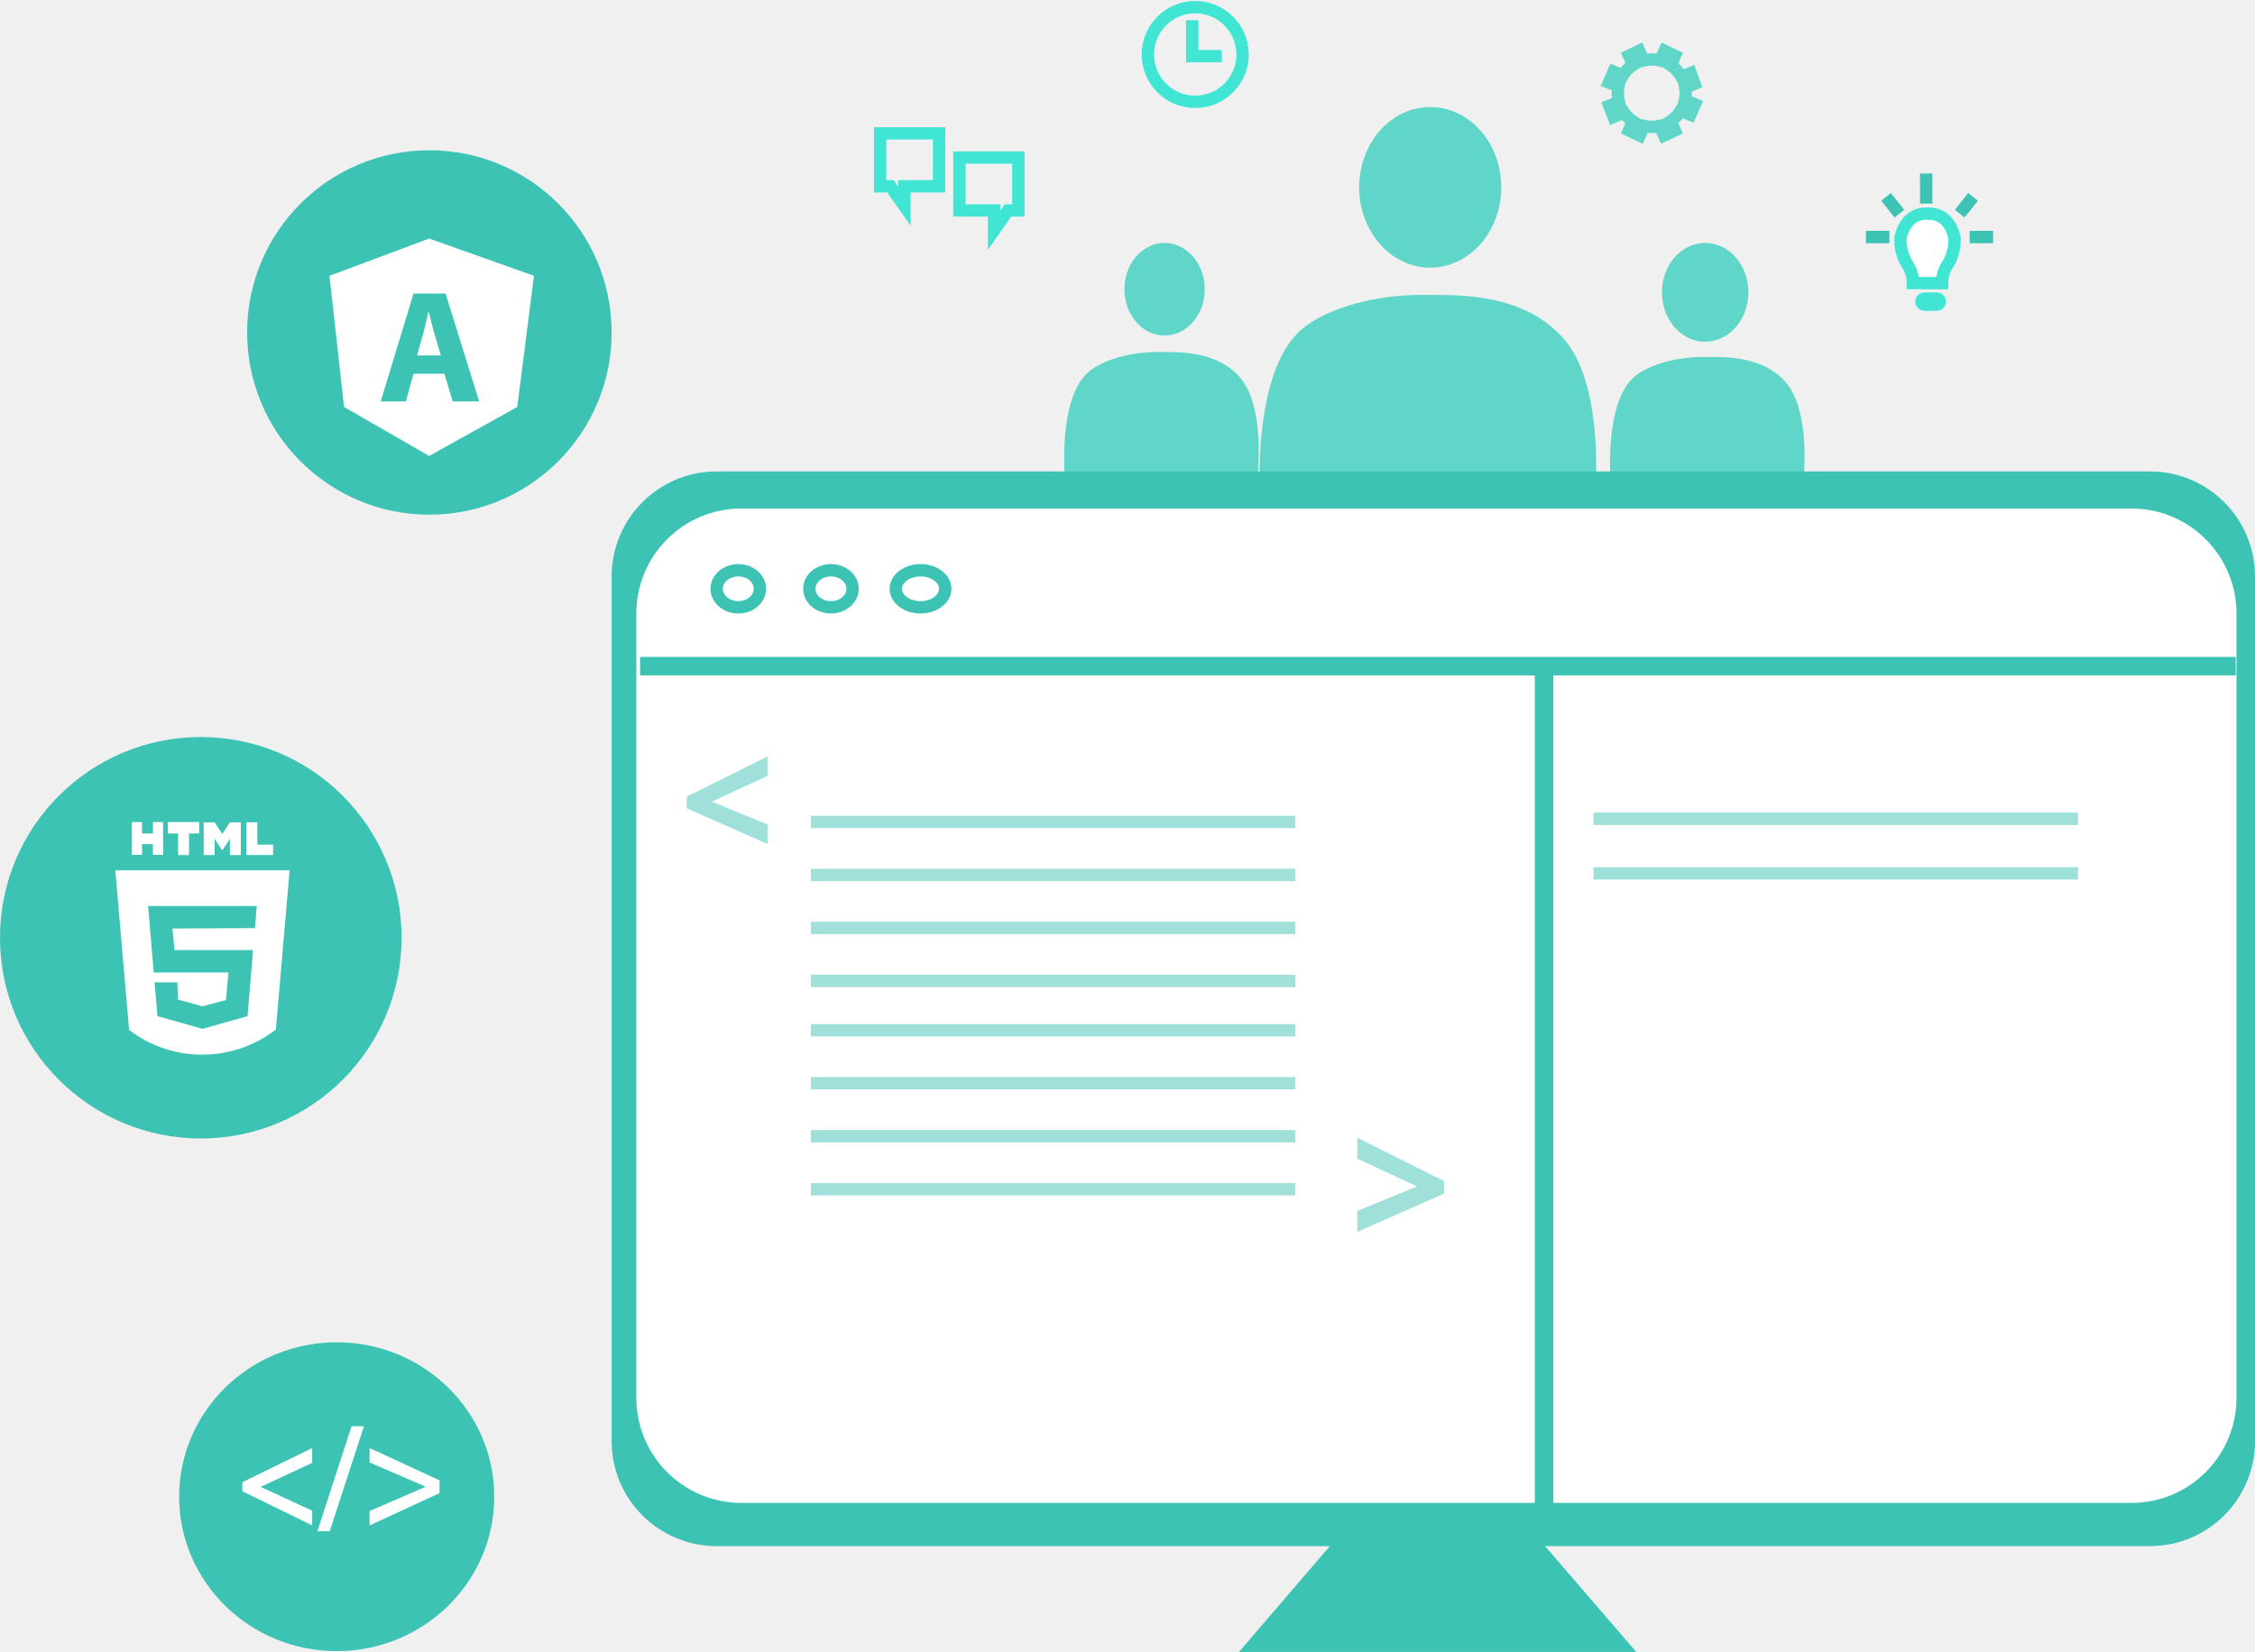
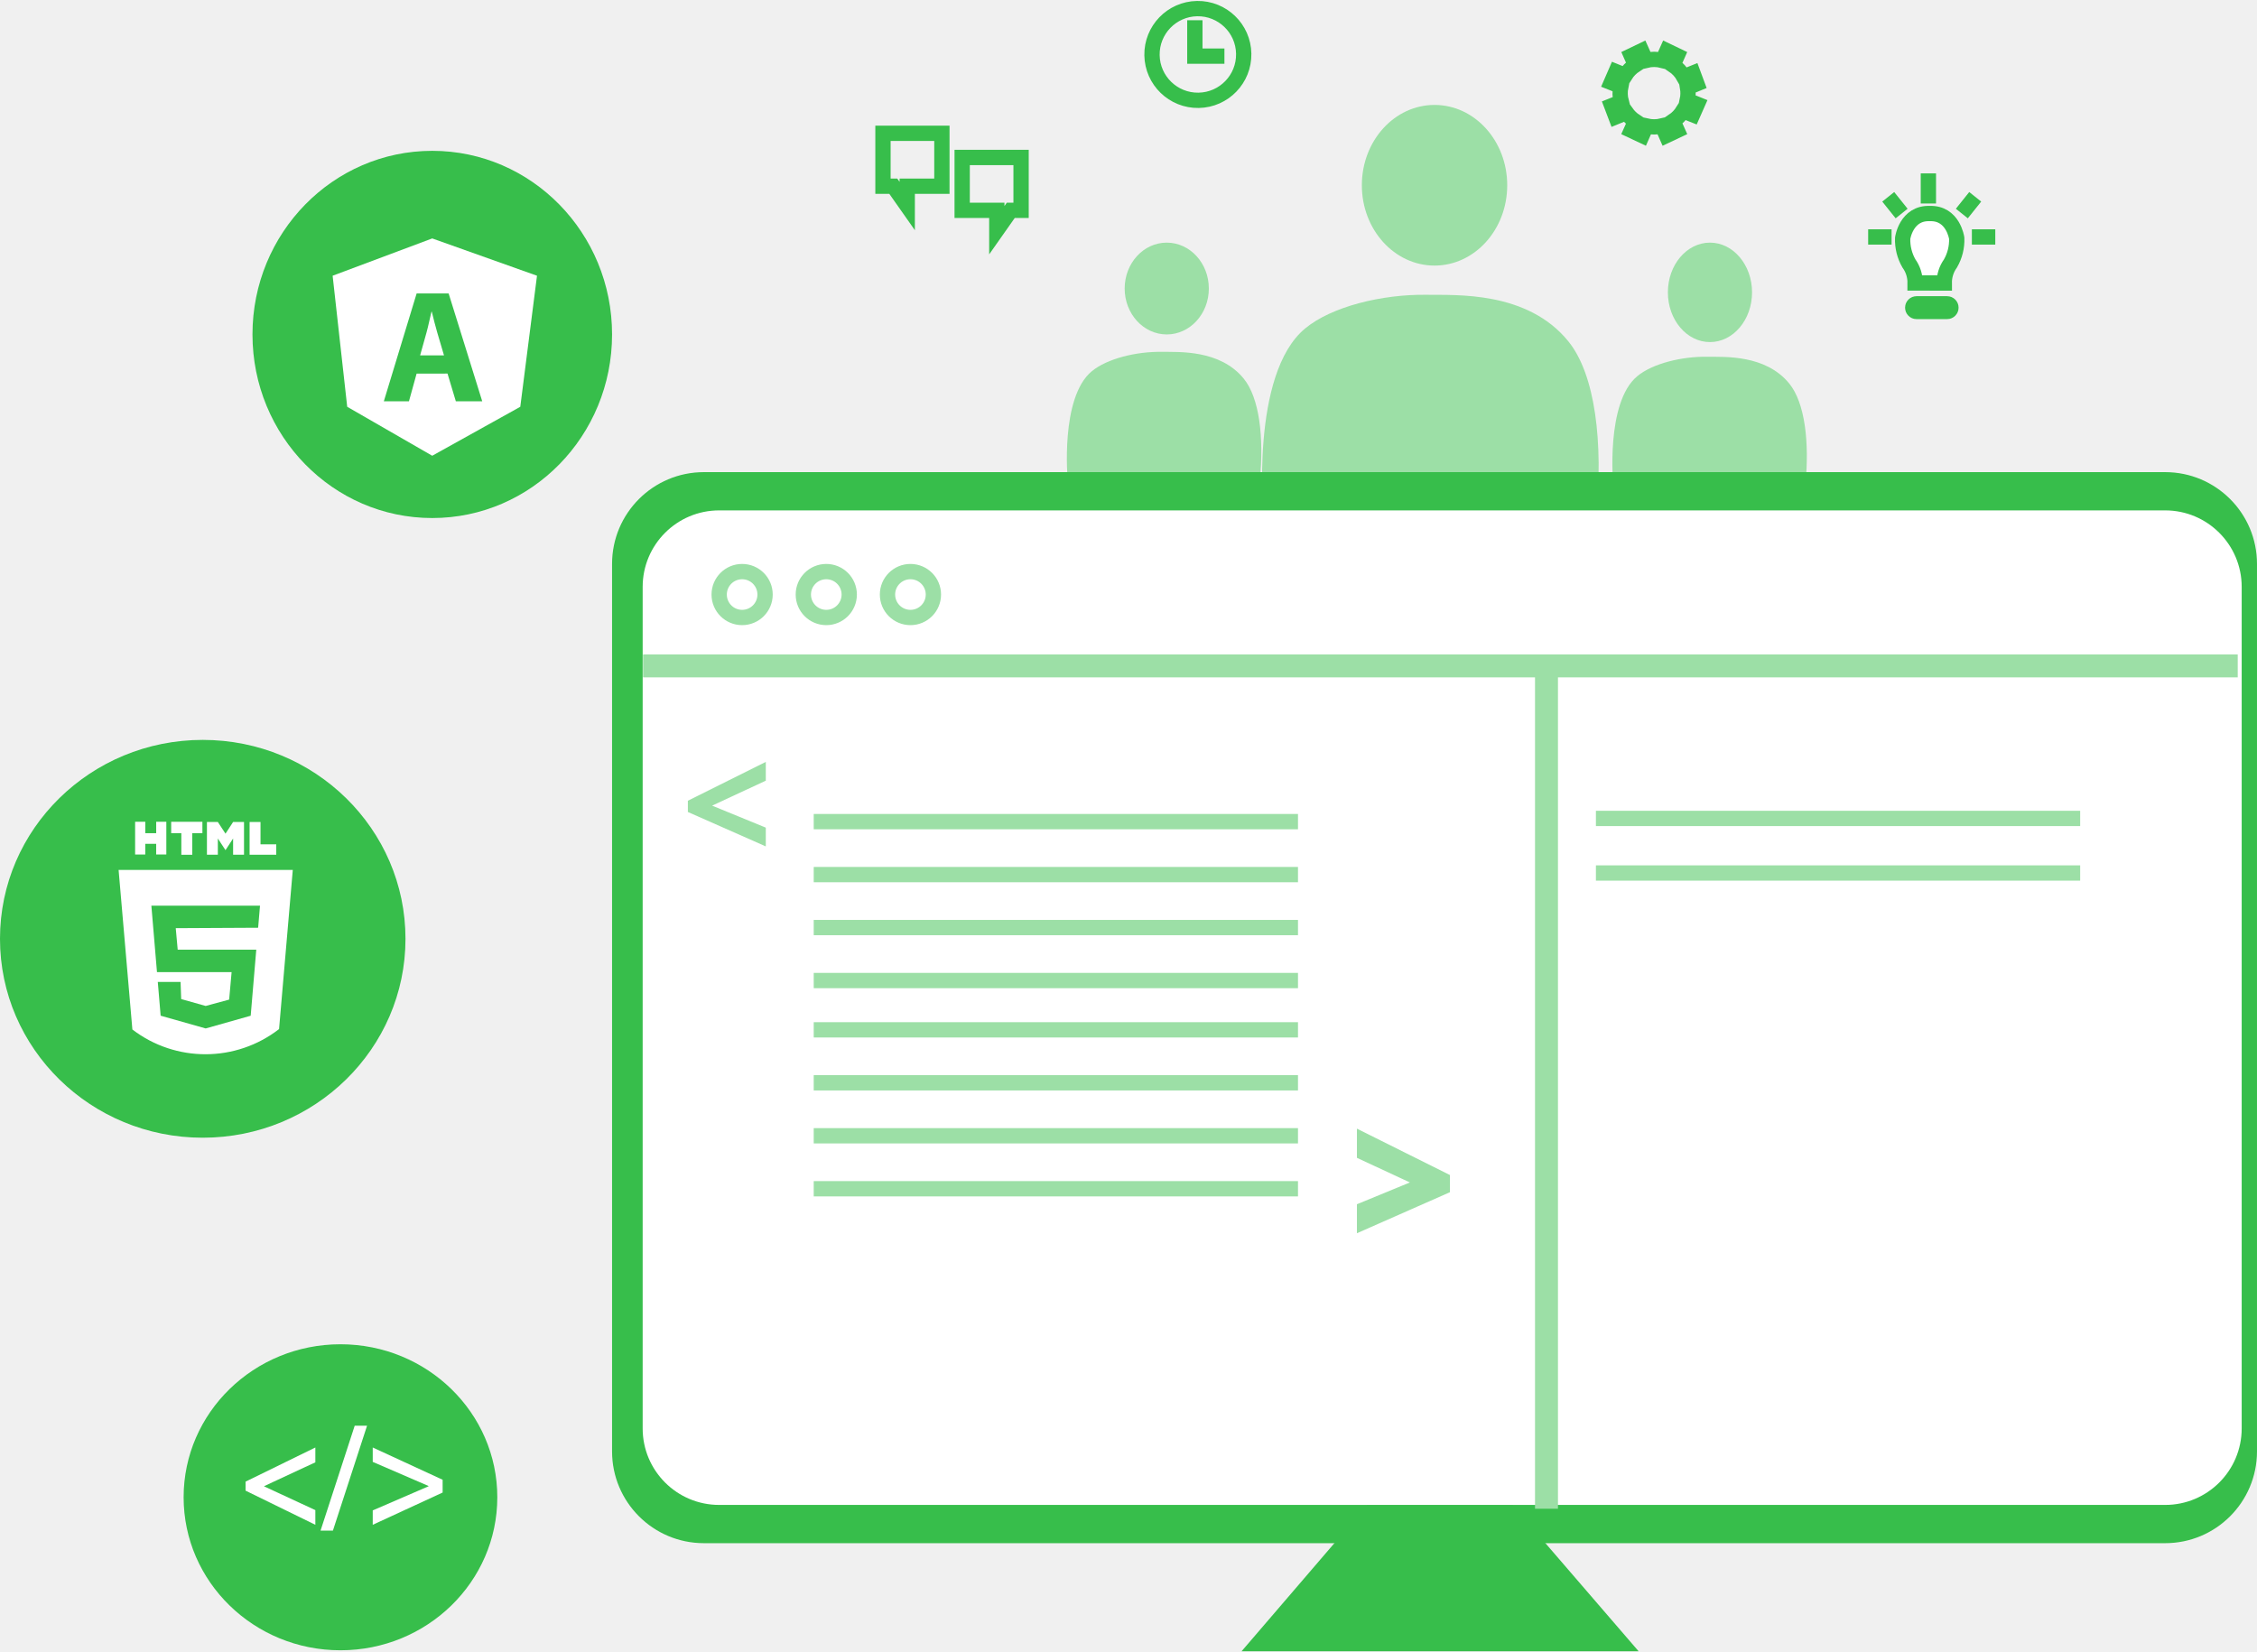
- <svg xmlns="http://www.w3.org/2000/svg" width="365" height="267.461" viewBox="0 0 365 267.461">
-   <g id="Group_5401" data-name="Group 5401" transform="translate(-755 -909.67)">
-     <g id="Group_5368" data-name="Group 5368" transform="translate(897.464 909.67)">
-       <ellipse id="Ellipse_1061" data-name="Ellipse 1061" cx="11.5" cy="13" rx="11.5" ry="13" transform="translate(77.536 17.33)" fill="#60d6c9" />
-       <ellipse id="Ellipse_1066" data-name="Ellipse 1066" cx="7" cy="8" rx="7" ry="8" transform="translate(126.536 39.33)" fill="#60d6c9" />
-       <ellipse id="Ellipse_1067" data-name="Ellipse 1067" cx="6.5" cy="7.5" rx="6.5" ry="7.5" transform="translate(39.536 39.33)" fill="#60d6c9" />
-       <path id="Path_12646" data-name="Path 12646" d="M-3250.792,14355.393s-2.189-23.035,6.731-30.447c4.264-3.545,12.451-5.58,19.734-5.463,4.637.074,16.239-.682,22.908,7.537,4.366,5.379,5.673,16.377,4.5,28.373" transform="translate(3312.422 -14271.734)" fill="#60d6c9" />
-       <path id="Path_12688" data-name="Path 12688" d="M-3250.892,14340.225s-1.265-13.307,3.888-17.592c2.464-2.045,7.193-3.221,11.4-3.154,2.679.043,9.381-.393,13.234,4.355,2.522,3.107,3.277,9.461,2.6,16.391" transform="translate(3369.162 -14261.691)" fill="#60d6c9" />
-       <path id="Path_12689" data-name="Path 12689" d="M-3250.892,14340.225s-1.265-13.307,3.888-17.592c2.464-2.045,7.193-3.221,11.4-3.154,2.679.043,9.381-.393,13.234,4.355,2.522,3.107,3.277,9.461,2.6,16.391" transform="translate(3280.811 -14262.486)" fill="#60d6c9" />
-       <g id="Group_5314" data-name="Group 5314" transform="translate(0 21.593)">
-         <path id="Path_12633" data-name="Path 12633" d="M-6508.9,14304.367l-2.259-3.215h-1.669v-8.564h9.54v8.564h-5.612Z" transform="translate(6512.824 -14292.588)" fill="none" stroke="#41e5d3" stroke-width="2" />
-         <path id="Path_12632" data-name="Path 12632" d="M-6507.213,14304.367l2.26-3.215h1.669v-8.564h-9.54v8.564h5.611Z" transform="translate(6525.655 -14288.676)" fill="none" stroke="#41e5d3" stroke-width="2" />
+ <svg xmlns="http://www.w3.org/2000/svg" width="295" height="215.846" viewBox="0 0 295 215.846">
+   <g id="Group_5594" data-name="Group 5594" transform="translate(-754.562 -909.67)">
+     <g id="Group_5368" data-name="Group 5368" transform="translate(869.971 909.67)">
+       <ellipse id="Ellipse_1061" data-name="Ellipse 1061" cx="9.5" cy="10.5" rx="9.5" ry="10.5" transform="translate(62.591 13.715)" fill="#9cdfa6" />
+       <ellipse id="Ellipse_1066" data-name="Ellipse 1066" cx="5.5" cy="6.5" rx="5.5" ry="6.5" transform="translate(102.591 31.715)" fill="#9cdfa6" />
+       <ellipse id="Ellipse_1067" data-name="Ellipse 1067" cx="5.5" cy="6" rx="5.5" ry="6" transform="translate(31.591 31.715)" fill="#9cdfa6" />
+       <path id="Path_12646" data-name="Path 12646" d="M-3250.838,14348.461s-1.767-18.59,5.432-24.571c3.441-2.861,10.048-4.5,15.926-4.409,3.742.061,13.1-.55,18.487,6.083,3.523,4.341,4.578,13.217,3.633,22.9" transform="translate(3300.574 -14280.947)" fill="#9cdfa6" />
+       <path id="Path_12688" data-name="Path 12688" d="M-3250.919,14336.22s-1.021-10.738,3.138-14.2c1.988-1.65,5.8-2.6,9.2-2.546,2.162.035,7.571-.316,10.68,3.515,2.036,2.508,2.645,7.636,2.1,13.228" transform="translate(3346.365 -14272.843)" fill="#9cdfa6" />
+       <path id="Path_12689" data-name="Path 12689" d="M-3250.919,14336.22s-1.021-10.738,3.138-14.2c1.988-1.65,5.8-2.6,9.2-2.546,2.162.035,7.571-.316,10.68,3.515,2.036,2.508,2.645,7.636,2.1,13.228" transform="translate(3275.063 -14273.484)" fill="#9cdfa6" />
+       <g id="Group_5314" data-name="Group 5314" transform="translate(0 17.426)">
+         <path id="Path_12633" data-name="Path 12633" d="M-6509.654,14302.094l-1.823-2.594h-1.347v-6.912h7.7v6.912h-4.529Z" transform="translate(6512.824 -14292.588)" fill="none" stroke="#37be4b" stroke-width="2" />
+         <path id="Path_12632" data-name="Path 12632" d="M-6508.3,14302.094l1.824-2.594h1.347v-6.912h-7.7v6.912h4.528Z" transform="translate(6523.179 -14289.431)" fill="none" stroke="#37be4b" stroke-width="2" />
      </g>
-       <g id="Group_5332" data-name="Group 5332" transform="translate(159.561 28.085)">
-         <g id="Group_5293" data-name="Group 5293" transform="translate(5.582 6.502)">
-           <path id="Union_24" data-name="Union 24" d="M4.081,11.25H2.025a5.329,5.329,0,0,0-1-3.167A7.637,7.637,0,0,1,.007,4S.574-.132,4.384,0C8.194-.132,8.761,4,8.761,4A7.637,7.637,0,0,1,7.746,8.083a5.329,5.329,0,0,0-1,3.167Z" transform="translate(0 0)" fill="#fff" stroke="#41e5d3" stroke-width="2" />
-           <g id="Rectangle_3969" data-name="Rectangle 3969" transform="translate(2.393 12.743)" fill="#fff" stroke="#41e5d3" stroke-width="2">
-             <rect width="5" height="3" rx="1.5" stroke="none" />
-             <rect x="1" y="1" width="3" height="1" rx="0.5" fill="none" />
+       <g id="Group_5332" data-name="Group 5332" transform="translate(128.768 22.665)">
+         <g id="Group_5293" data-name="Group 5293" transform="translate(4.505 5.248)">
+           <path id="Union_24" data-name="Union 24" d="M3.294,9.079H1.634a4.3,4.3,0,0,0-.81-2.556,6.164,6.164,0,0,1-.819-3.3S.463-.107,3.538,0C6.613-.107,7.071,3.225,7.071,3.225a6.164,6.164,0,0,1-.819,3.3,4.3,4.3,0,0,0-.81,2.556Z" transform="translate(0 0)" fill="#fff" stroke="#37be4b" stroke-width="2" />
+           <g id="Rectangle_3969" data-name="Rectangle 3969" transform="translate(0.317 10.802)" fill="#fff" stroke="#37be4b" stroke-width="2">
+             <rect width="7" height="3" rx="1.5" stroke="none" />
+             <rect x="1" y="1" width="5" height="1" rx="0.5" fill="none" />
          </g>
        </g>
-         <line id="Line_894" data-name="Line 894" x2="3.793" transform="translate(0 10.294)" fill="none" stroke="#3cc3b4" stroke-width="2" />
-         <line id="Line_898" data-name="Line 898" x1="3.793" transform="translate(16.797 10.294)" fill="none" stroke="#3cc3b4" stroke-width="2" />
-         <line id="Line_895" data-name="Line 895" x2="2.167" y2="2.709" transform="translate(3.251 3.793)" fill="none" stroke="#3cc3b4" stroke-width="2" />
-         <line id="Line_897" data-name="Line 897" x1="2.167" y2="2.709" transform="translate(15.171 3.793)" fill="none" stroke="#3cc3b4" stroke-width="2" />
-         <line id="Line_896" data-name="Line 896" y2="4.876" transform="translate(9.753 0)" fill="none" stroke="#3cc3b4" stroke-width="2" />
+         <line id="Line_894" data-name="Line 894" x2="3.061" transform="translate(0 8.308)" fill="none" stroke="#37be4b" stroke-width="2" />
+         <line id="Line_898" data-name="Line 898" x1="3.061" transform="translate(13.555 8.308)" fill="none" stroke="#37be4b" stroke-width="2" />
+         <line id="Line_895" data-name="Line 895" x2="1.749" y2="2.186" transform="translate(2.624 3.061)" fill="none" stroke="#37be4b" stroke-width="2" />
+         <line id="Line_897" data-name="Line 897" x1="1.749" y2="2.186" transform="translate(12.243 3.061)" fill="none" stroke="#37be4b" stroke-width="2" />
+         <line id="Line_896" data-name="Line 896" y2="3.935" transform="translate(7.871 0)" fill="none" stroke="#37be4b" stroke-width="2" />
      </g>
-       <g id="Group_5333" data-name="Group 5333" transform="translate(42.185 0)">
-         <g id="Ellipse_1064" data-name="Ellipse 1064" transform="matrix(1, -0.017, 0.017, 1, 0, 0.302)" fill="none" stroke="#41e5d3" stroke-width="2">
-           <ellipse cx="8.666" cy="8.666" rx="8.666" ry="8.666" stroke="none" />
-           <ellipse cx="8.666" cy="8.666" rx="7.666" ry="7.666" fill="none" />
+       <g id="Group_5333" data-name="Group 5333" transform="translate(34.044 0)">
+         <g id="Ellipse_1064" data-name="Ellipse 1064" transform="matrix(1, -0.017, 0.017, 1, 0, 0.244)" fill="none" stroke="#37be4b" stroke-width="2">
+           <ellipse cx="6.994" cy="6.994" rx="6.994" ry="6.994" stroke="none" />
+           <ellipse cx="6.994" cy="6.994" rx="5.994" ry="5.994" fill="none" />
        </g>
-         <path id="Path_12651" data-name="Path 12651" d="M-2952.562,14130.062v5.814h4.788" transform="translate(2960.889 -14126.784)" fill="none" stroke="#41e5d3" stroke-width="2" />
+         <path id="Path_12651" data-name="Path 12651" d="M-2952.562,14130.062v4.692h3.865" transform="translate(2959.282 -14127.417)" fill="none" stroke="#37be4b" stroke-width="2" />
      </g>
-       <g id="Group_5335" data-name="Group 5335" transform="translate(117.956 8.229)">
+       <g id="Group_5335" data-name="Group 5335" transform="translate(95.192 6.641)">
        <g id="Group_5327" data-name="Group 5327" transform="translate(0 0)">
-           <path id="Union_27" data-name="Union 27" d="M8.249,12.167a5.572,5.572,0,0,1-2.582.013L4.99,13.717l-1.747-.823L3.9,11.421a5.513,5.513,0,0,1-1.465-1.413L.752,10.7.07,8.9l1.55-.623a5.484,5.484,0,0,1-.074-2.527L0,5.139.765,3.374l1.493.6A5.511,5.511,0,0,1,3.9,2.293L3.243.8,4.908,0,5.6,1.549a5.57,5.57,0,0,1,2.713.014L9.014,0l1.665.8-.671,1.524a5.506,5.506,0,0,1,1.735,1.883l1.486-.6.639,1.725-1.512.618a5.494,5.494,0,0,1-.048,2.057l1.617.65-.745,1.683-1.565-.618a5.51,5.51,0,0,1-1.608,1.666l.673,1.5-1.747.823Z" fill="none" stroke="#60d6c9" stroke-width="2" />
+           <path id="Union_27" data-name="Union 27" d="M6.657,9.819a4.5,4.5,0,0,1-2.084.01L4.027,11.07l-1.41-.664.532-1.189a4.449,4.449,0,0,1-1.182-1.14l-1.36.556L.056,7.181l1.251-.5a4.426,4.426,0,0,1-.06-2.039L0,4.147.618,2.723l1.2.484A4.447,4.447,0,0,1,3.148,1.851L2.617.645,3.961,0l.56,1.25a4.5,4.5,0,0,1,2.19.011L7.274,0,8.618.645l-.542,1.23a4.444,4.444,0,0,1,1.4,1.52l1.2-.482.516,1.392-1.22.5a4.434,4.434,0,0,1-.039,1.66l1.305.524-.6,1.358-1.263-.5a4.446,4.446,0,0,1-1.3,1.345l.543,1.214-1.41.664Z" fill="none" stroke="#37be4b" stroke-width="2" />
        </g>
      </g>
    </g>
-     <rect id="Rectangle_4014" data-name="Rectangle 4014" width="266" height="174" rx="17" transform="translate(854 986)" fill="#3cc3b4" />
-     <rect id="Rectangle_4015" data-name="Rectangle 4015" width="259" height="161" rx="17" transform="translate(858 992)" fill="#fff" />
-     <path id="Path_12693" data-name="Path 12693" d="M-7060.2,7163l-20.276,23.616h64.313L-7036.528,7163" transform="translate(8036.019 -6009.484)" fill="#3cc3b4" />
-     <g id="Group_5366" data-name="Group 5366" transform="translate(784.389 1126.518)">
-       <ellipse id="Ellipse_1073" data-name="Ellipse 1073" cx="25.5" cy="25" rx="25.5" ry="25" transform="translate(-0.389 0.481)" fill="#3cc3b4" />
-       <path id="Path_12694" data-name="Path 12694" d="M3.48-30.4l11.3,5.531v-2.377L6.492-31.082v-.047l8.284-3.86v-2.4L3.48-31.859Zm14.144,6.472L23.155-40.92h-2L15.624-23.928Zm17.769-8.237L24.073-37.39v2.33l9.037,3.907v.047L24.073-27.2v2.33l11.32-5.225Z" transform="translate(6.361 54.995)" fill="#fff" />
+     <rect id="Rectangle_4014" data-name="Rectangle 4014" width="215" height="140" rx="12" transform="translate(834.561 971.385)" fill="#37be4b" />
+     <rect id="Rectangle_4015" data-name="Rectangle 4015" width="209" height="130" rx="10" transform="translate(838.561 976.385)" fill="#fff" />
+     <path id="Path_12693" data-name="Path 12693" d="M-7064.116,7163l-16.363,19.059h51.9L-7045.01,7163" transform="translate(7997.318 -6056.542)" fill="#37be4b" />
+     <g id="Group_5366" data-name="Group 5366" transform="translate(778.404 1085.059)">
+       <ellipse id="Ellipse_1073" data-name="Ellipse 1073" cx="20.5" cy="20" rx="20.5" ry="20" transform="translate(0.158 0.326)" fill="#37be4b" />
+       <path id="Path_12694" data-name="Path 12694" d="M3.48-32.43,12.6-27.967v-1.918l-6.686-3.1v-.038L12.6-36.134v-1.937L3.48-33.608Zm11.415,5.223L19.358-40.92H17.744L13.28-27.207Zm14.34-6.648L20.1-38.071v1.88l7.293,3.153V-33L20.1-29.847v1.88l9.136-4.216Z" transform="translate(4.776 51.89)" fill="#fff" />
    </g>
-     <g id="Ellipse_1070" data-name="Ellipse 1070" transform="translate(870 1001)" fill="#fff" stroke="#3cc3b4" stroke-width="2">
-       <ellipse cx="4.5" cy="4" rx="4.5" ry="4" stroke="none" />
-       <ellipse cx="4.5" cy="4" rx="3.5" ry="3" fill="none" />
+     <g id="Ellipse_1070" data-name="Ellipse 1070" transform="translate(847.561 983.385)" fill="#fff" stroke="#9cdfa6" stroke-width="2">
+       <circle cx="4" cy="4" r="4" stroke="none" />
+       <circle cx="4" cy="4" r="3" fill="none" />
    </g>
-     <g id="Ellipse_1071" data-name="Ellipse 1071" transform="translate(885 1001)" fill="#fff" stroke="#3cc3b4" stroke-width="2">
-       <ellipse cx="4.5" cy="4" rx="4.5" ry="4" stroke="none" />
-       <ellipse cx="4.5" cy="4" rx="3.5" ry="3" fill="none" />
+     <g id="Ellipse_1190" data-name="Ellipse 1190" transform="translate(858.561 983.385)" fill="#fff" stroke="#9cdfa6" stroke-width="2">
+       <circle cx="4" cy="4" r="4" stroke="none" />
+       <circle cx="4" cy="4" r="3" fill="none" />
    </g>
-     <g id="Ellipse_1072" data-name="Ellipse 1072" transform="translate(899 1001)" fill="#fff" stroke="#3cc3b4" stroke-width="2">
-       <ellipse cx="5" cy="4" rx="5" ry="4" stroke="none" />
-       <ellipse cx="5" cy="4" rx="4" ry="3" fill="none" />
+     <g id="Ellipse_1191" data-name="Ellipse 1191" transform="translate(869.561 983.385)" fill="#fff" stroke="#9cdfa6" stroke-width="2">
+       <circle cx="4" cy="4" r="4" stroke="none" />
+       <circle cx="4" cy="4" r="3" fill="none" />
    </g>
-     <line id="Line_1010" data-name="Line 1010" x2="258.274" transform="translate(858.604 1017.526)" fill="none" stroke="#3cc3b4" stroke-width="3" />
-     <line id="Line_1019" data-name="Line 1019" y2="141.412" transform="translate(1004.927 1016.544)" fill="none" stroke="#3cc3b4" stroke-width="3" />
-     <text id="_" data-name="&lt;" transform="translate(865 1049)" fill="#3cc3b4" font-size="27" font-family="MyriadPro-BoldCond, Myriad Pro" font-weight="700" opacity="0.494">
+     <line id="Line_1010" data-name="Line 1010" x2="208.432" transform="translate(838.61 996.712)" fill="none" stroke="#9cdfa6" stroke-width="3" />
+     <line id="Line_1019" data-name="Line 1019" y2="110.965" transform="translate(956.695 995.919)" fill="none" stroke="#9cdfa6" stroke-width="3" />
+     <text id="_" data-name="&lt;" transform="translate(843.562 1022.385)" fill="#37be4b" font-size="21" font-family="MyriadPro-BoldCond, Myriad Pro" font-weight="700" opacity="0.494">
      <tspan x="0" y="0">&lt;</tspan>
    </text>
-     <text id="_2" data-name="&lt;" transform="matrix(-1, 0, 0, 1, 990, 1112)" fill="#3cc3b4" font-size="29" font-family="MyriadPro-BoldCond, Myriad Pro" font-weight="700" opacity="0.494">
+     <text id="_2" data-name="&lt;" transform="matrix(-1, 0, 0, 1, 944.561, 1072.385)" fill="#37be4b" stroke="#37be4b" stroke-width="1" font-size="23" font-family="MyriadPro-BoldCond, Myriad Pro" font-weight="700" opacity="0.494">
      <tspan x="0" y="0">&lt;</tspan>
    </text>
-     <line id="Line_1011" data-name="Line 1011" x2="78.431" transform="translate(886.249 1042.75)" fill="none" stroke="#3cc3b4" stroke-width="2" opacity="0.494" />
-     <line id="Line_1018" data-name="Line 1018" x2="78.431" transform="translate(886.249 1076.474)" fill="none" stroke="#3cc3b4" stroke-width="2" opacity="0.494" />
-     <line id="Line_1012" data-name="Line 1012" x2="78.431" transform="translate(886.249 1051.33)" fill="none" stroke="#3cc3b4" stroke-width="2" opacity="0.494" />
-     <line id="Line_1017" data-name="Line 1017" x2="78.431" transform="translate(886.249 1085.054)" fill="none" stroke="#3cc3b4" stroke-width="2" opacity="0.494" />
-     <line id="Line_1013" data-name="Line 1013" x2="78.431" transform="translate(886.249 1059.91)" fill="none" stroke="#3cc3b4" stroke-width="2" opacity="0.494" />
-     <line id="Line_1020" data-name="Line 1020" x2="78.431" transform="translate(1012.931 1042.234)" fill="none" stroke="#3cc3b4" stroke-width="2" opacity="0.494" />
-     <line id="Line_1021" data-name="Line 1021" x2="78.431" transform="translate(1012.931 1051.072)" fill="none" stroke="#3cc3b4" stroke-width="2" opacity="0.494" />
-     <line id="Line_1016" data-name="Line 1016" x2="78.431" transform="translate(886.249 1093.634)" fill="none" stroke="#3cc3b4" stroke-width="2" opacity="0.494" />
-     <line id="Line_1014" data-name="Line 1014" x2="78.431" transform="translate(886.249 1068.489)" fill="none" stroke="#3cc3b4" stroke-width="2" opacity="0.494" />
-     <line id="Line_1015" data-name="Line 1015" x2="78.431" transform="translate(886.249 1102.214)" fill="none" stroke="#3cc3b4" stroke-width="2" opacity="0.494" />
-     <g id="Group_5367" data-name="Group 5367" transform="translate(755 1029.001)">
-       <circle id="Ellipse_1074" data-name="Ellipse 1074" cx="32.5" cy="32.5" r="32.5" transform="translate(0 -0.001)" fill="#3cc3b4" />
-       <g id="html-5" transform="translate(18.668 13.767)">
-         <path id="Path_5859" data-name="Path 5859" d="M99.313,119.474,97.09,145.251a19.473,19.473,0,0,1-23.757.068L71.1,119.474Z" transform="translate(-71.105 -111.665)" fill="#fff" />
-         <path id="Path_5860" data-name="Path 5860" d="M256.546,151.249v26.842l9.272-2.618,2.068-24.224Z" transform="translate(-242.442 -141.023)" fill="#fff" />
-         <path id="Path_5861" data-name="Path 5861" d="M140.9,195.528l.909,10.767H153.9l-.4,4.448-3.8,1.03-3.962-1.11-.1-2.773h-3.69l.462,5.467,7.29,2.06,7.29-2.06.9-10.7H145.164l-.316-3.486h0l13.344-.07.3-3.575Z" transform="translate(-135.594 -181.934)" fill="#3cc3b4" />
-         <path id="Path_5862" data-name="Path 5862" d="M109.715,16.8v1.85h-1.767V16.8H106.3v5.3h1.644V20.372h1.767V22.1h1.644V16.8Z" transform="translate(-103.626 -16.796)" fill="#fff" />
-         <path id="Path_5863" data-name="Path 5863" d="M188.1,16.8h-5.056v1.85h1.644V22.14h1.767V18.646H188.1Z" transform="translate(-174.531 -16.796)" fill="#fff" />
-         <path id="Path_5864" data-name="Path 5864" d="M351.812,20.954V17.337h-1.768v5.3h4.316V20.954Z" transform="translate(-328.829 -17.296)" fill="#fff" />
-         <path id="Path_5865" data-name="Path 5865" d="M263.483,17.337l-1.233,1.891-1.233-1.891h-1.767v5.3h1.767V20.009L262.25,21.9l1.233-1.891v2.631h1.768v-5.3Z" transform="translate(-244.94 -17.296)" fill="#fff" />
+     <line id="Line_1011" data-name="Line 1011" x2="63.296" transform="translate(860.92 1017.068)" fill="none" stroke="#37be4b" stroke-width="2" opacity="0.494" />
+     <line id="Line_1018" data-name="Line 1018" x2="63.296" transform="translate(860.92 1044.284)" fill="none" stroke="#37be4b" stroke-width="2" opacity="0.494" />
+     <line id="Line_1012" data-name="Line 1012" x2="63.296" transform="translate(860.92 1023.992)" fill="none" stroke="#37be4b" stroke-width="2" opacity="0.494" />
+     <line id="Line_1017" data-name="Line 1017" x2="63.296" transform="translate(860.92 1051.208)" fill="none" stroke="#37be4b" stroke-width="2" opacity="0.494" />
+     <line id="Line_1013" data-name="Line 1013" x2="63.296" transform="translate(860.92 1030.916)" fill="none" stroke="#37be4b" stroke-width="2" opacity="0.494" />
+     <line id="Line_1020" data-name="Line 1020" x2="63.296" transform="translate(963.155 1016.651)" fill="none" stroke="#37be4b" stroke-width="2" opacity="0.494" />
+     <line id="Line_1021" data-name="Line 1021" x2="63.296" transform="translate(963.155 1023.784)" fill="none" stroke="#37be4b" stroke-width="2" opacity="0.494" />
+     <line id="Line_1016" data-name="Line 1016" x2="63.296" transform="translate(860.92 1058.132)" fill="none" stroke="#37be4b" stroke-width="2" opacity="0.494" />
+     <line id="Line_1014" data-name="Line 1014" x2="63.296" transform="translate(860.92 1037.84)" fill="none" stroke="#37be4b" stroke-width="2" opacity="0.494" />
+     <line id="Line_1015" data-name="Line 1015" x2="63.296" transform="translate(860.92 1065.057)" fill="none" stroke="#37be4b" stroke-width="2" opacity="0.494" />
+     <g id="Group_5367" data-name="Group 5367" transform="translate(755 1005.972)">
+       <ellipse id="Ellipse_1074" data-name="Ellipse 1074" cx="26.5" cy="26" rx="26.5" ry="26" transform="translate(-0.439 0.413)" fill="#37be4b" />
+       <g id="html-5" transform="translate(15.065 11.111)">
+         <path id="Path_5859" data-name="Path 5859" d="M93.87,119.474l-1.794,20.8a15.715,15.715,0,0,1-19.172.055l-1.8-20.858Z" transform="translate(-71.105 -113.172)" fill="#fff" />
+         <path id="Path_5860" data-name="Path 5860" d="M256.546,151.249v21.662l7.483-2.113,1.669-19.549Z" transform="translate(-245.164 -142.996)" fill="#fff" />
+         <path id="Path_5861" data-name="Path 5861" d="M140.9,195.528l.734,8.689h9.753l-.319,3.589-3.07.831-3.2-.9-.08-2.238h-2.978l.373,4.412L148,211.578l5.883-1.663.729-8.633H144.342l-.255-2.813h0l10.769-.056.244-2.885Z" transform="translate(-136.619 -184.558)" fill="#37be4b" />
+         <path id="Path_5862" data-name="Path 5862" d="M109.056,16.8v1.493H107.63V16.8H106.3v4.279h1.327V19.682h1.426v1.393h1.327V16.8Z" transform="translate(-104.143 -16.796)" fill="#fff" />
+         <path id="Path_5863" data-name="Path 5863" d="M187.125,16.8h-4.08v1.493h1.327v2.82H185.8v-2.82h1.327Z" transform="translate(-176.174 -16.796)" fill="#fff" />
+         <path id="Path_5864" data-name="Path 5864" d="M351.47,20.256V17.337h-1.426v4.279h3.483v-1.36Z" transform="translate(-332.923 -17.304)" fill="#fff" />
+         <path id="Path_5865" data-name="Path 5865" d="M262.666,17.337l-.995,1.526-1-1.526h-1.426v4.279h1.426V19.493l1,1.526.995-1.526v2.123h1.426V17.337Z" transform="translate(-247.701 -17.304)" fill="#fff" />
      </g>
    </g>
-     <g id="Group_5365" data-name="Group 5365" transform="translate(795.075 934.156)">
-       <circle id="Ellipse_1075" data-name="Ellipse 1075" cx="29.5" cy="29.5" r="29.5" transform="translate(-0.075 -0.156)" fill="#3cc3b4" />
-       <path id="Path_12695" data-name="Path 12695" d="M-1192.367,14034.486l2.362,21.229,13.77,7.934,14.261-7.934,2.707-21.229-16.968-6.039Z" transform="translate(1205.621 -14014.313)" fill="#fff" />
-       <path id="Path_12696" data-name="Path 12696" d="M10.87-7.914l1.347,4.482h4.275L11.051-20.894H5.869L.558-3.431H4.626L5.869-7.914Zm-4.43-2.954,1.036-3.7c.285-1.01.544-2.332.8-3.368h.052c.259,1.036.57,2.332.881,3.368l1.088,3.7Z" transform="translate(20.99 43.937)" fill="#3cc3b4" />
+     <g id="Group_5365" data-name="Group 5365" transform="translate(787.281 929.305)">
+       <ellipse id="Ellipse_1075" data-name="Ellipse 1075" cx="23.5" cy="24" rx="23.5" ry="24" transform="translate(0.281 0.08)" fill="#37be4b" />
+       <path id="Path_12695" data-name="Path 12695" d="M-1192.367,14033.321l1.906,17.131,11.112,6.4,11.509-6.4,2.185-17.131-13.694-4.874Z" transform="translate(1203.124 -14016.915)" fill="#fff" />
+       <path id="Path_12696" data-name="Path 12696" d="M8.88-10.419,9.967-6.8h3.45L9.026-20.894H4.844L.558-6.8H3.841l1-3.617ZM5.3-12.8l.836-2.99c.23-.815.439-1.882.648-2.718h.042c.209.836.46,1.882.711,2.718L8.42-12.8Z" transform="translate(16.893 39.616)" fill="#37be4b" />
    </g>
  </g>
</svg>
